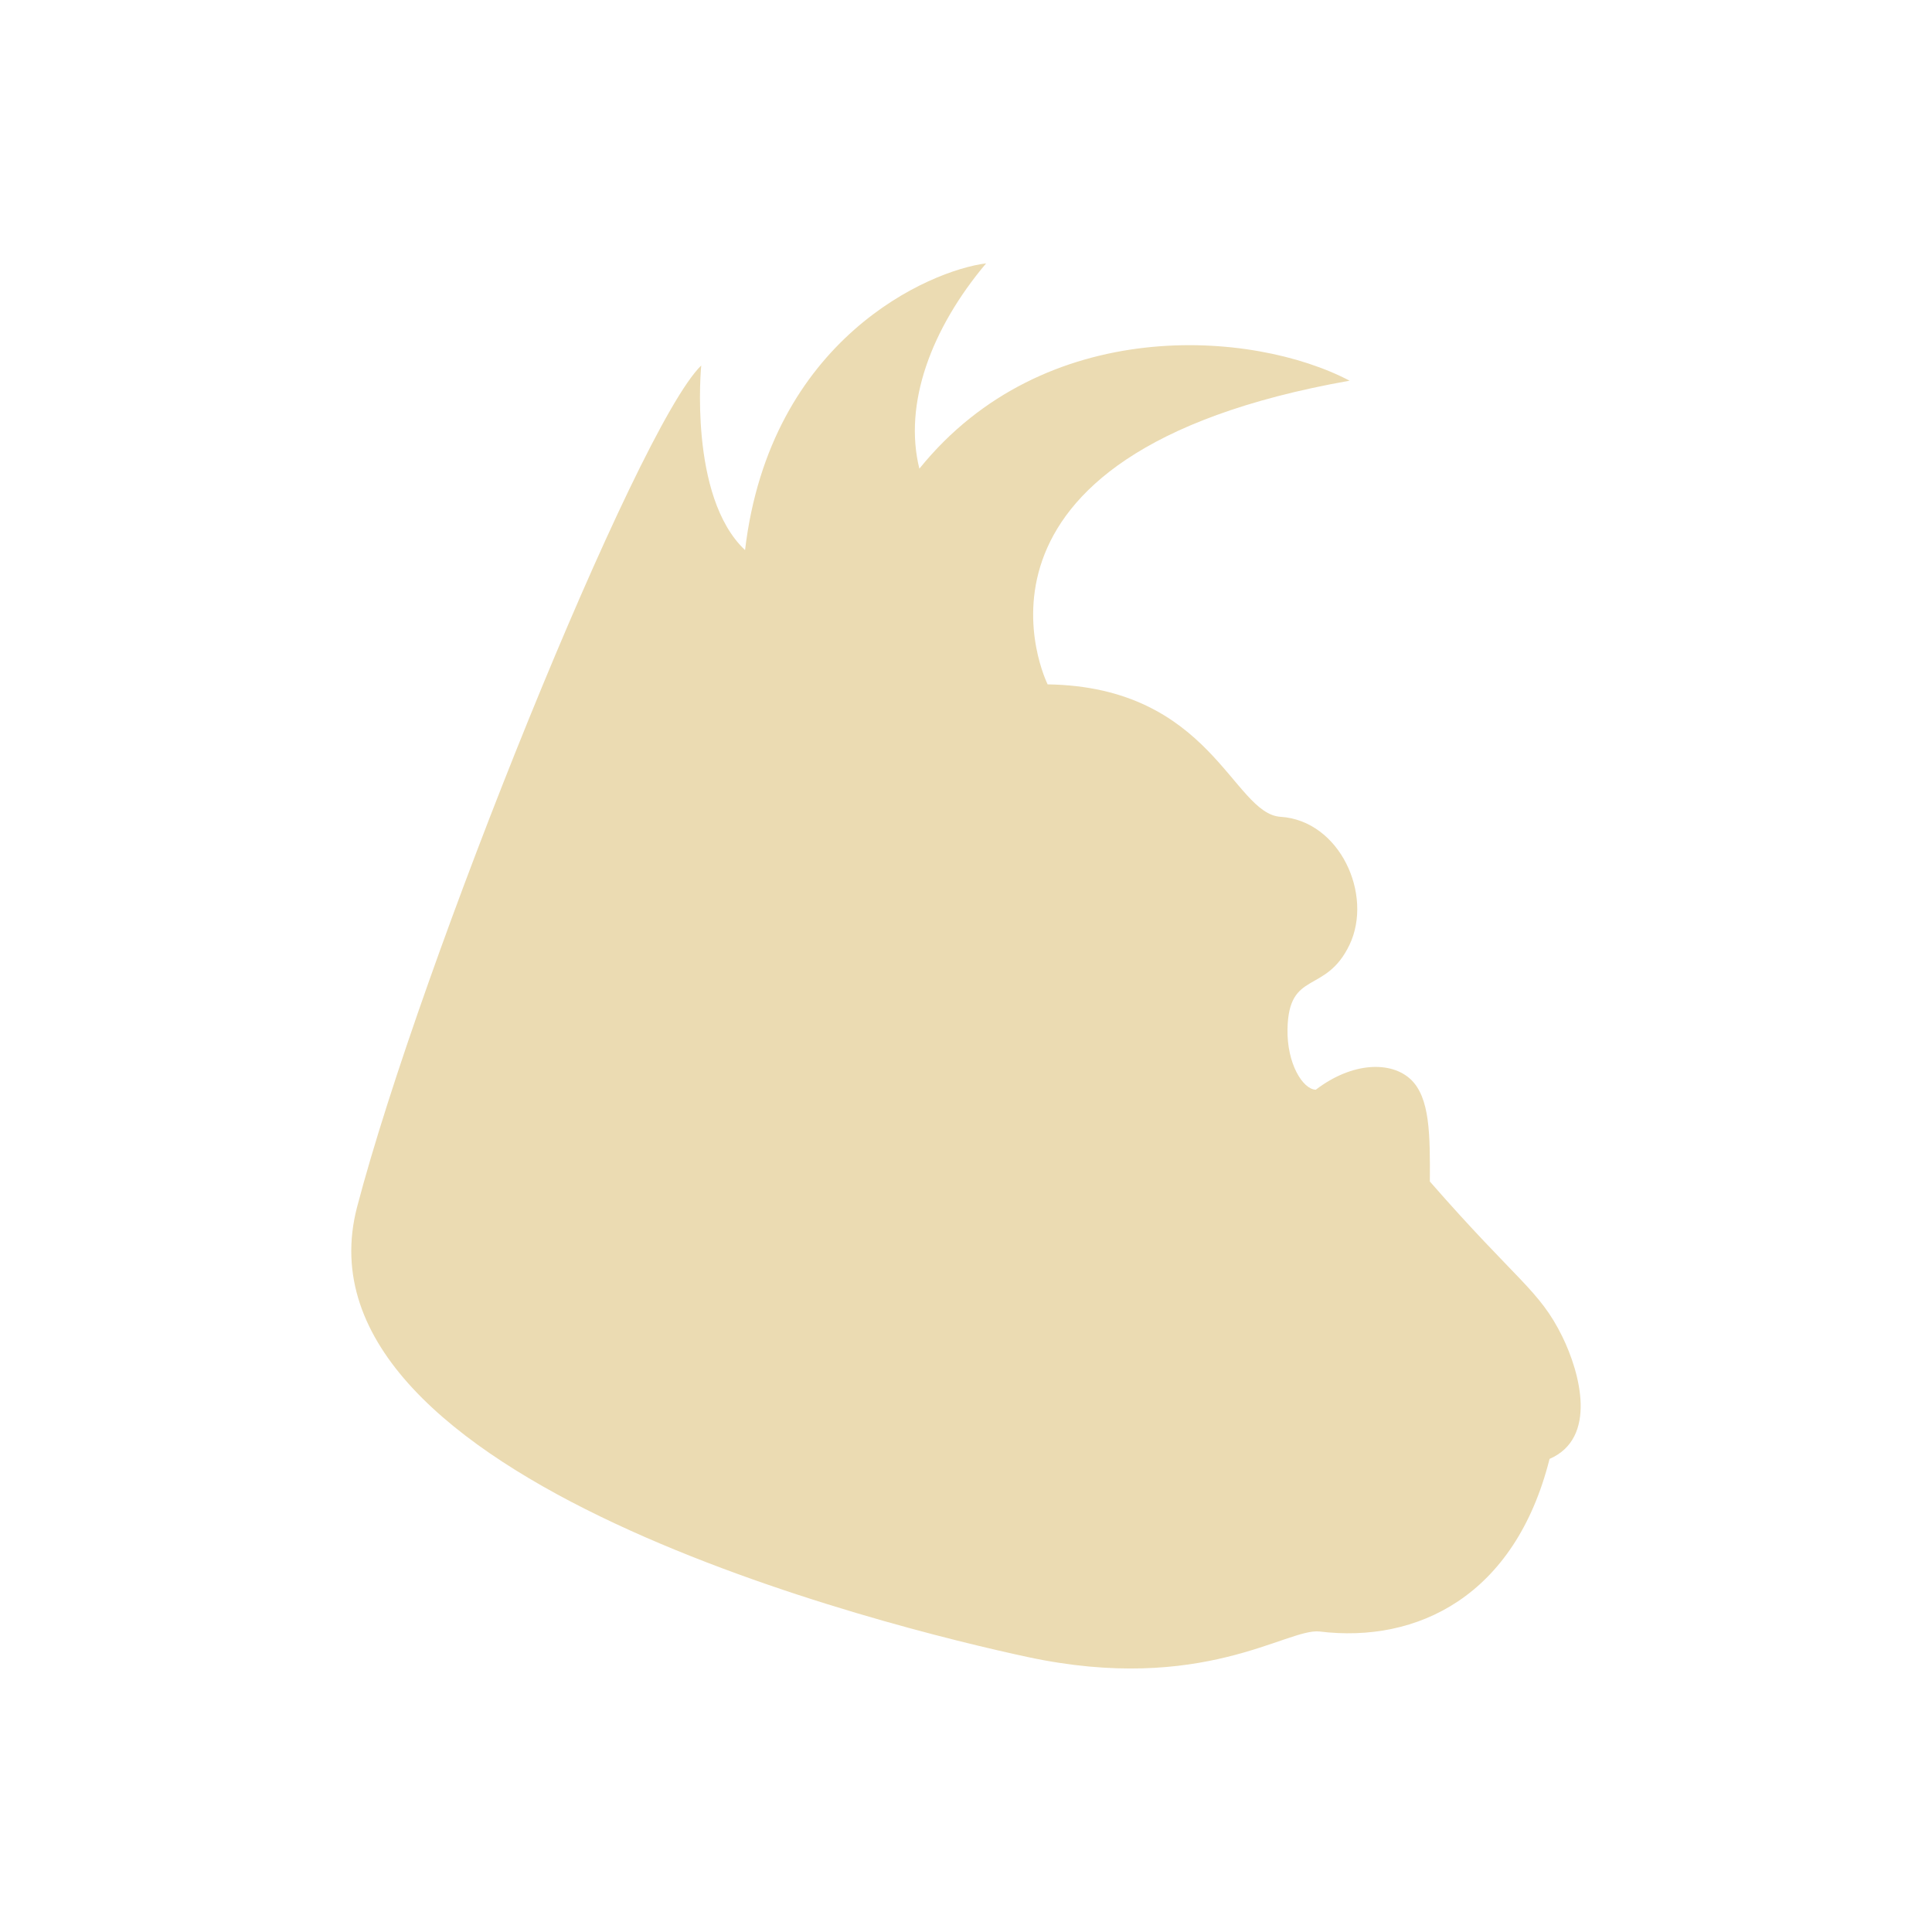
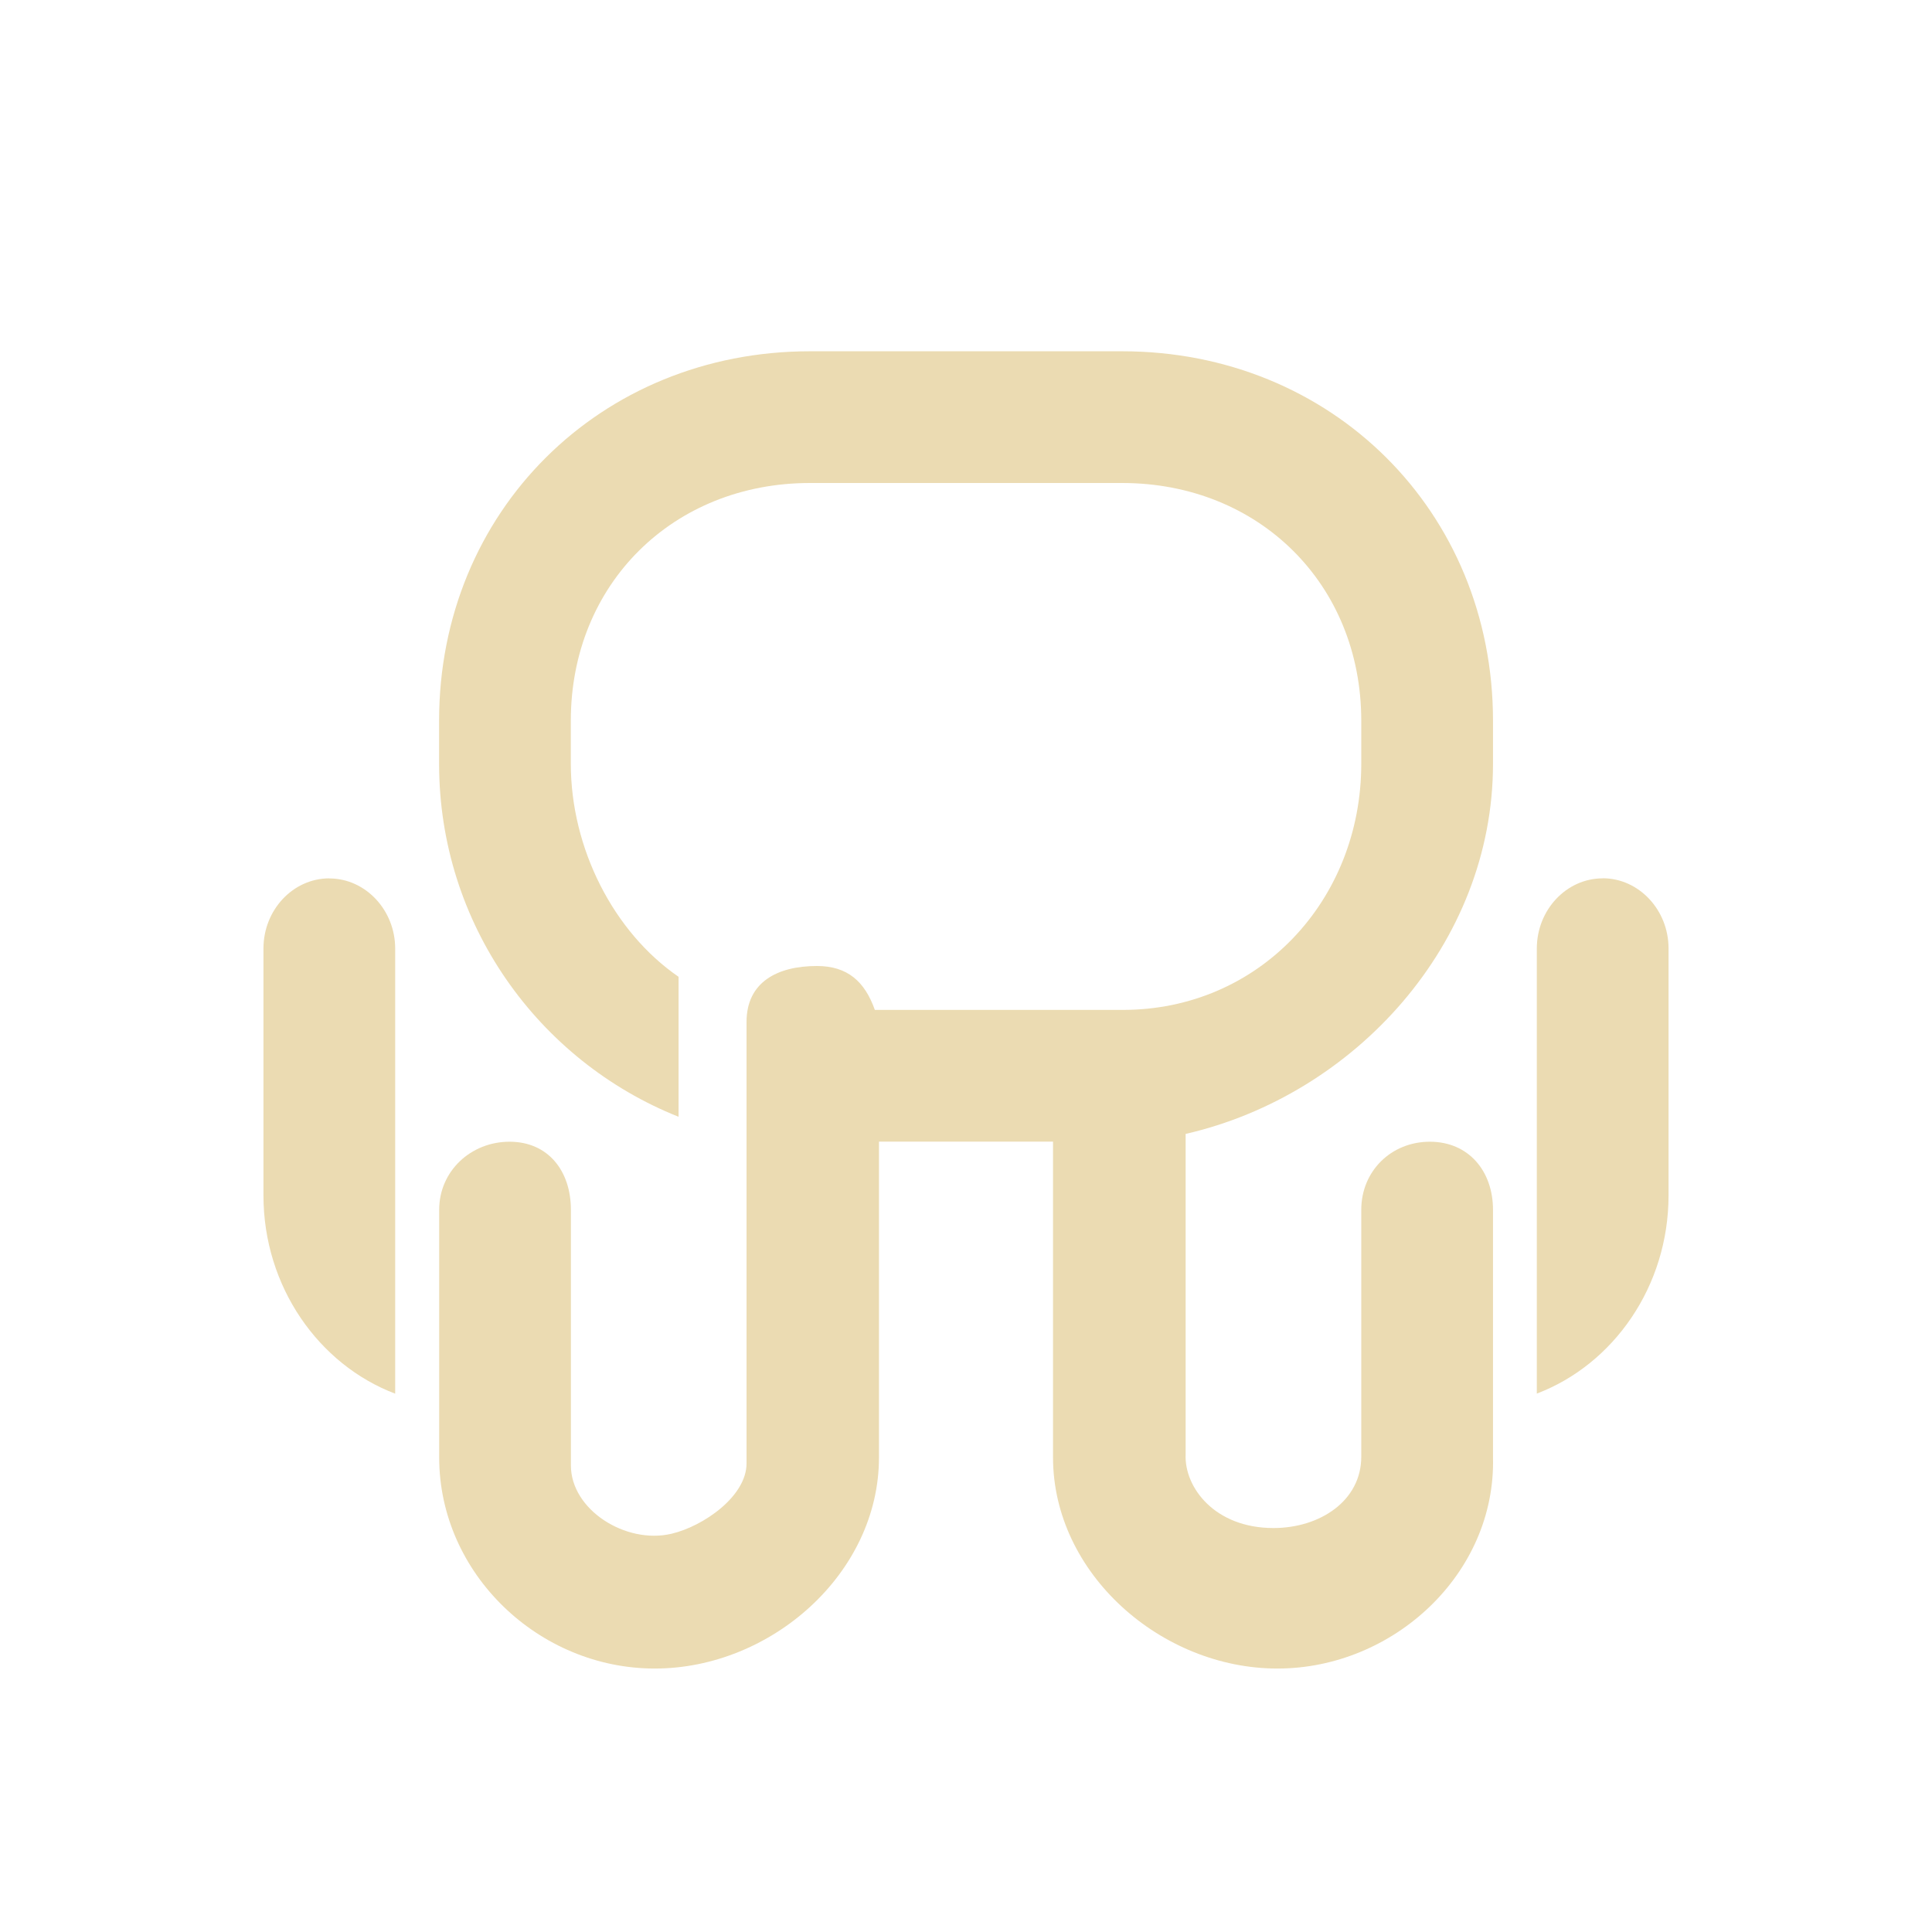
<svg xmlns="http://www.w3.org/2000/svg" width="22" height="22" version="1.1">
  <defs>
-     <style id="current-color-scheme" type="text/css">
-    .ColorScheme-Text { color:#ebdbb2; } .ColorScheme-Highlight { color:#458588; }
-   </style>
+     <style id="current-color-scheme" type="text/css">.ColorScheme-Text { color:#ebdbb2; } .ColorScheme-Highlight { color:#458588; } .ColorScheme-NeutralText { color:#fe8019; } .ColorScheme-PositiveText { color:#689d6a; } .ColorScheme-NegativeText { color:#fb4934; }</style>
  </defs>
-   <path fill-rule="evenodd" style="fill:currentColor" class="ColorScheme-Text" d="m11.928 7.793c1.864 0.027 2.108 1.472 2.653 1.508 0.676 0.043 1.058 0.887 0.786 1.458-0.273 0.57-0.692 0.28-0.706 0.958-0.008 0.394 0.174 0.687 0.322 0.692 0.419-0.32 0.86-0.326 1.081-0.118 0.22 0.208 0.221 0.629 0.218 1.163 0.996 1.141 1.244 1.23 1.508 1.765 0.203 0.415 0.403 1.156-0.145 1.394-0.393 1.564-1.508 2.102-2.62 1.965-0.372-0.039-1.331 0.717-3.322 0.291-1.539-0.33-8.448-2.017-7.637-5.124 0.718-2.74 3.186-8.872 3.919-9.583 0 0-0.147 1.494 0.499 2.102 0.286-2.411 2.107-3.186 2.745-3.265-0.626 0.744-0.943 1.599-0.76 2.338 1.42-1.76 3.798-1.581 4.899-1.002-4.747 0.841-3.438 3.459-3.438 3.459z" />
+   <path class="ColorScheme-Text" d="m9.223 4c-2.385 0-4.223 1.822-4.223 4.207v0.49c0 1.822 1.129 3.383 2.727 4.02v-1.594c-0.74-0.509-1.227-1.461-1.227-2.426v-0.49c0-1.557 1.166-2.707 2.723-2.707h3.555c1.557 0 2.723 1.151 2.723 2.707v0.49c0 1.557-1.166 2.807-2.723 2.803h-2.816c-0.116-0.327-0.314-0.5-0.66-0.5-0.452 0-0.801 0.185-0.801 0.637v5.027c0 0.374-0.49 0.715-0.854 0.801-0.523 0.123-1.146-0.274-1.146-0.777v-2.912c0-0.441-0.258-0.775-0.699-0.775-0.441 0-0.801 0.335-0.801 0.775v2.82c0 1.322 1.133 2.404 2.455 2.404 1.322 0 2.553-1.082 2.553-2.404v-3.596h1.982v3.596c0 1.322 1.232 2.404 2.555 2.404s2.488-1.082 2.455-2.404v-2.82c0-0.441-0.278-0.775-0.719-0.775-0.441 0-0.781 0.335-0.781 0.775v2.812c0 0.503-0.472 0.812-1 0.812-0.669 0-1.015-0.463-1-0.836v-3.652c1.921-0.44 3.5-2.162 3.5-4.215v-0.49c0-2.385-1.838-4.207-4.223-4.207zm-5.473 6.002c-0.413 0-0.75 0.359-0.75 0.799v2.811c0 1.038 0.628 1.927 1.5 2.258v-5.068c0-0.439-0.338-0.799-0.75-0.799zm14.5 0c-0.413 0-0.75 0.359-0.75 0.799v5.068c0.872-0.331 1.5-1.22 1.5-2.258v-2.811c0-0.439-0.338-0.799-0.75-0.799z" fill="currentColor" />
</svg>
